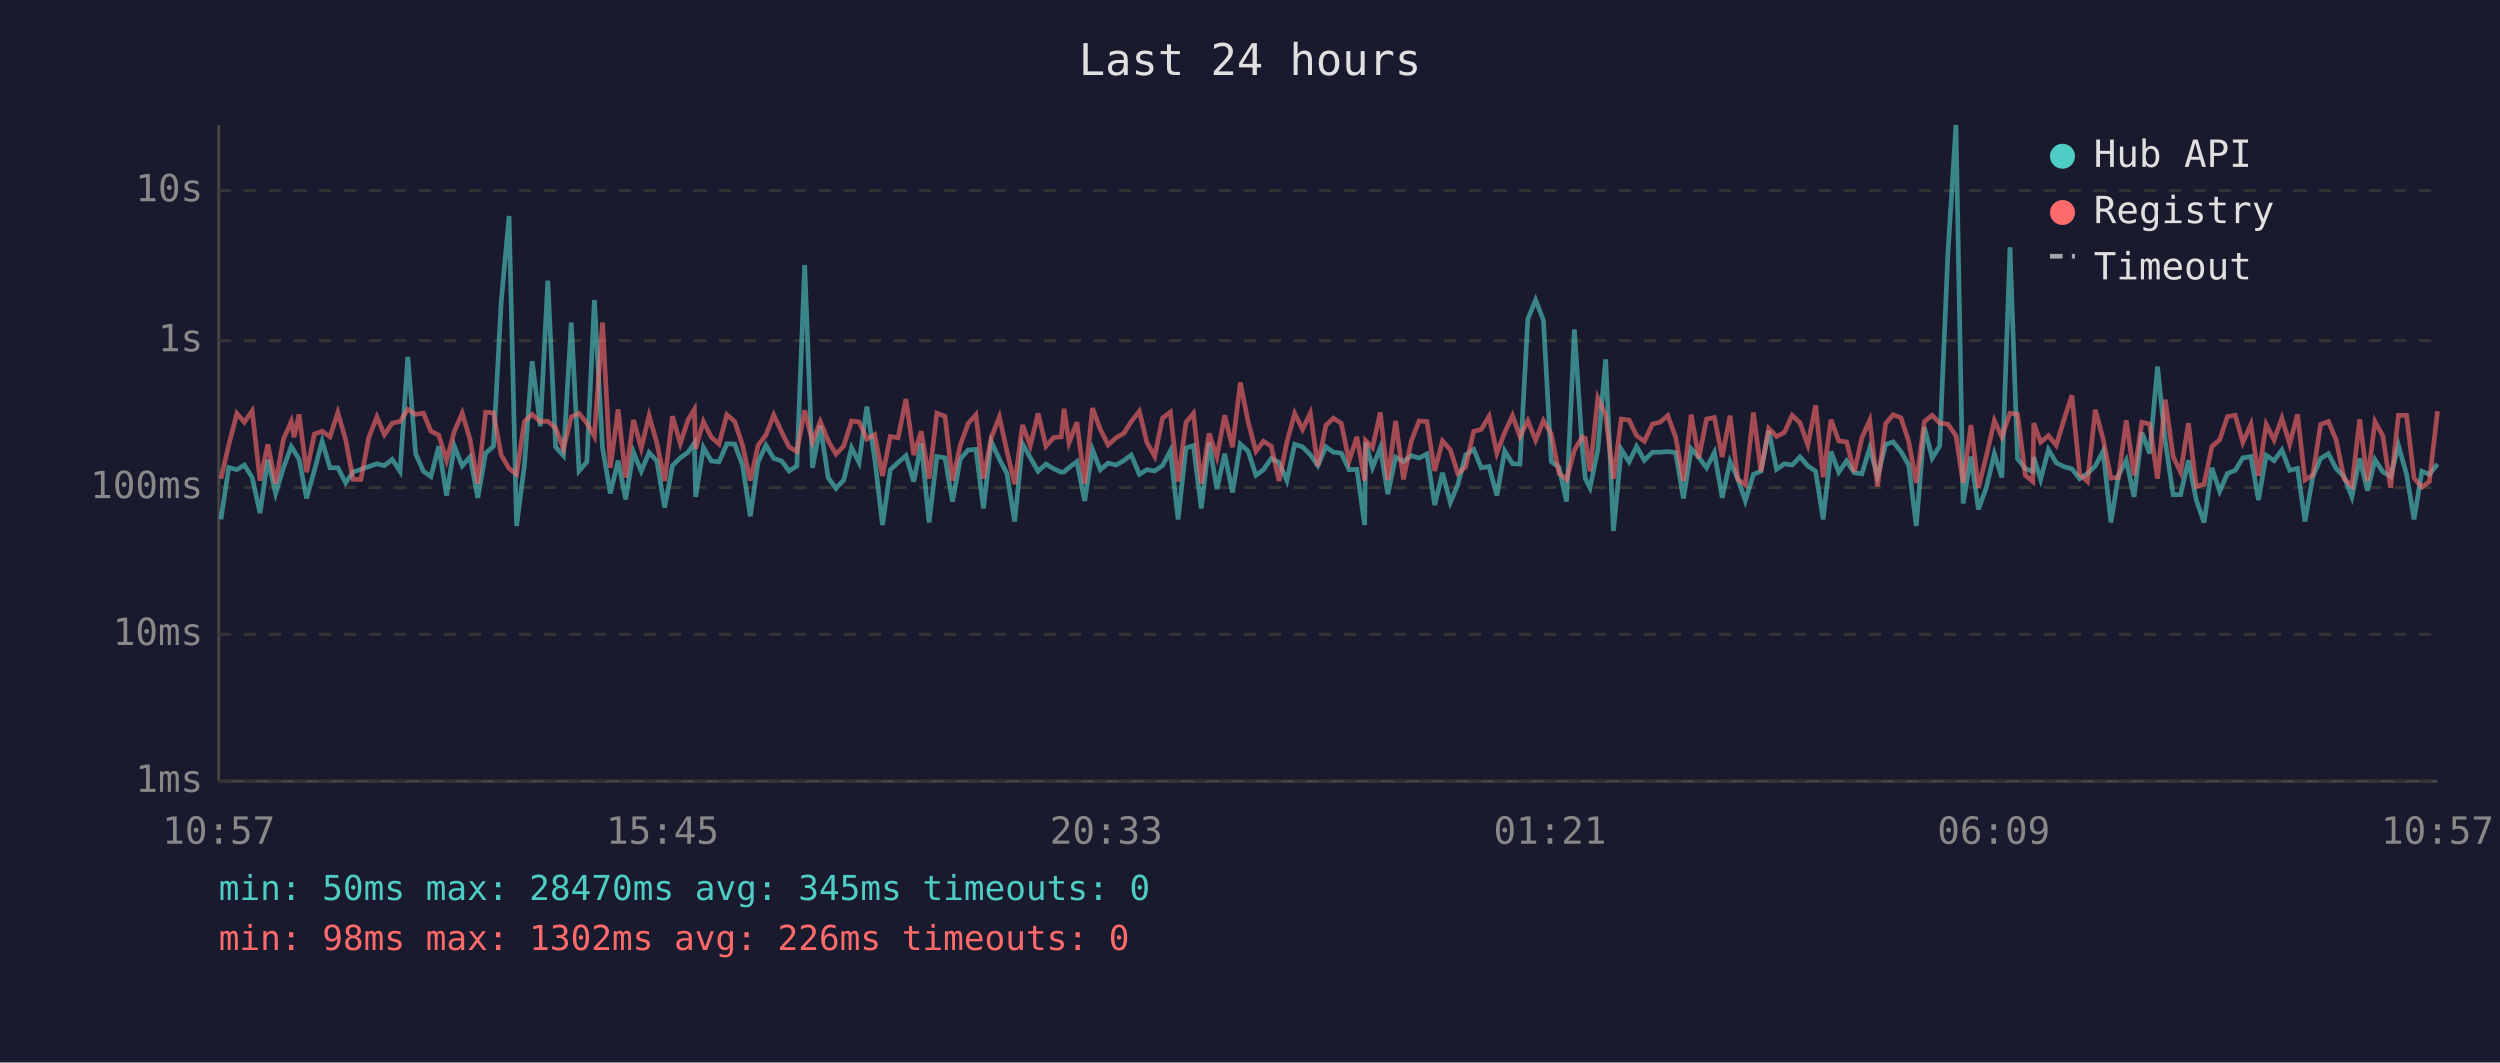
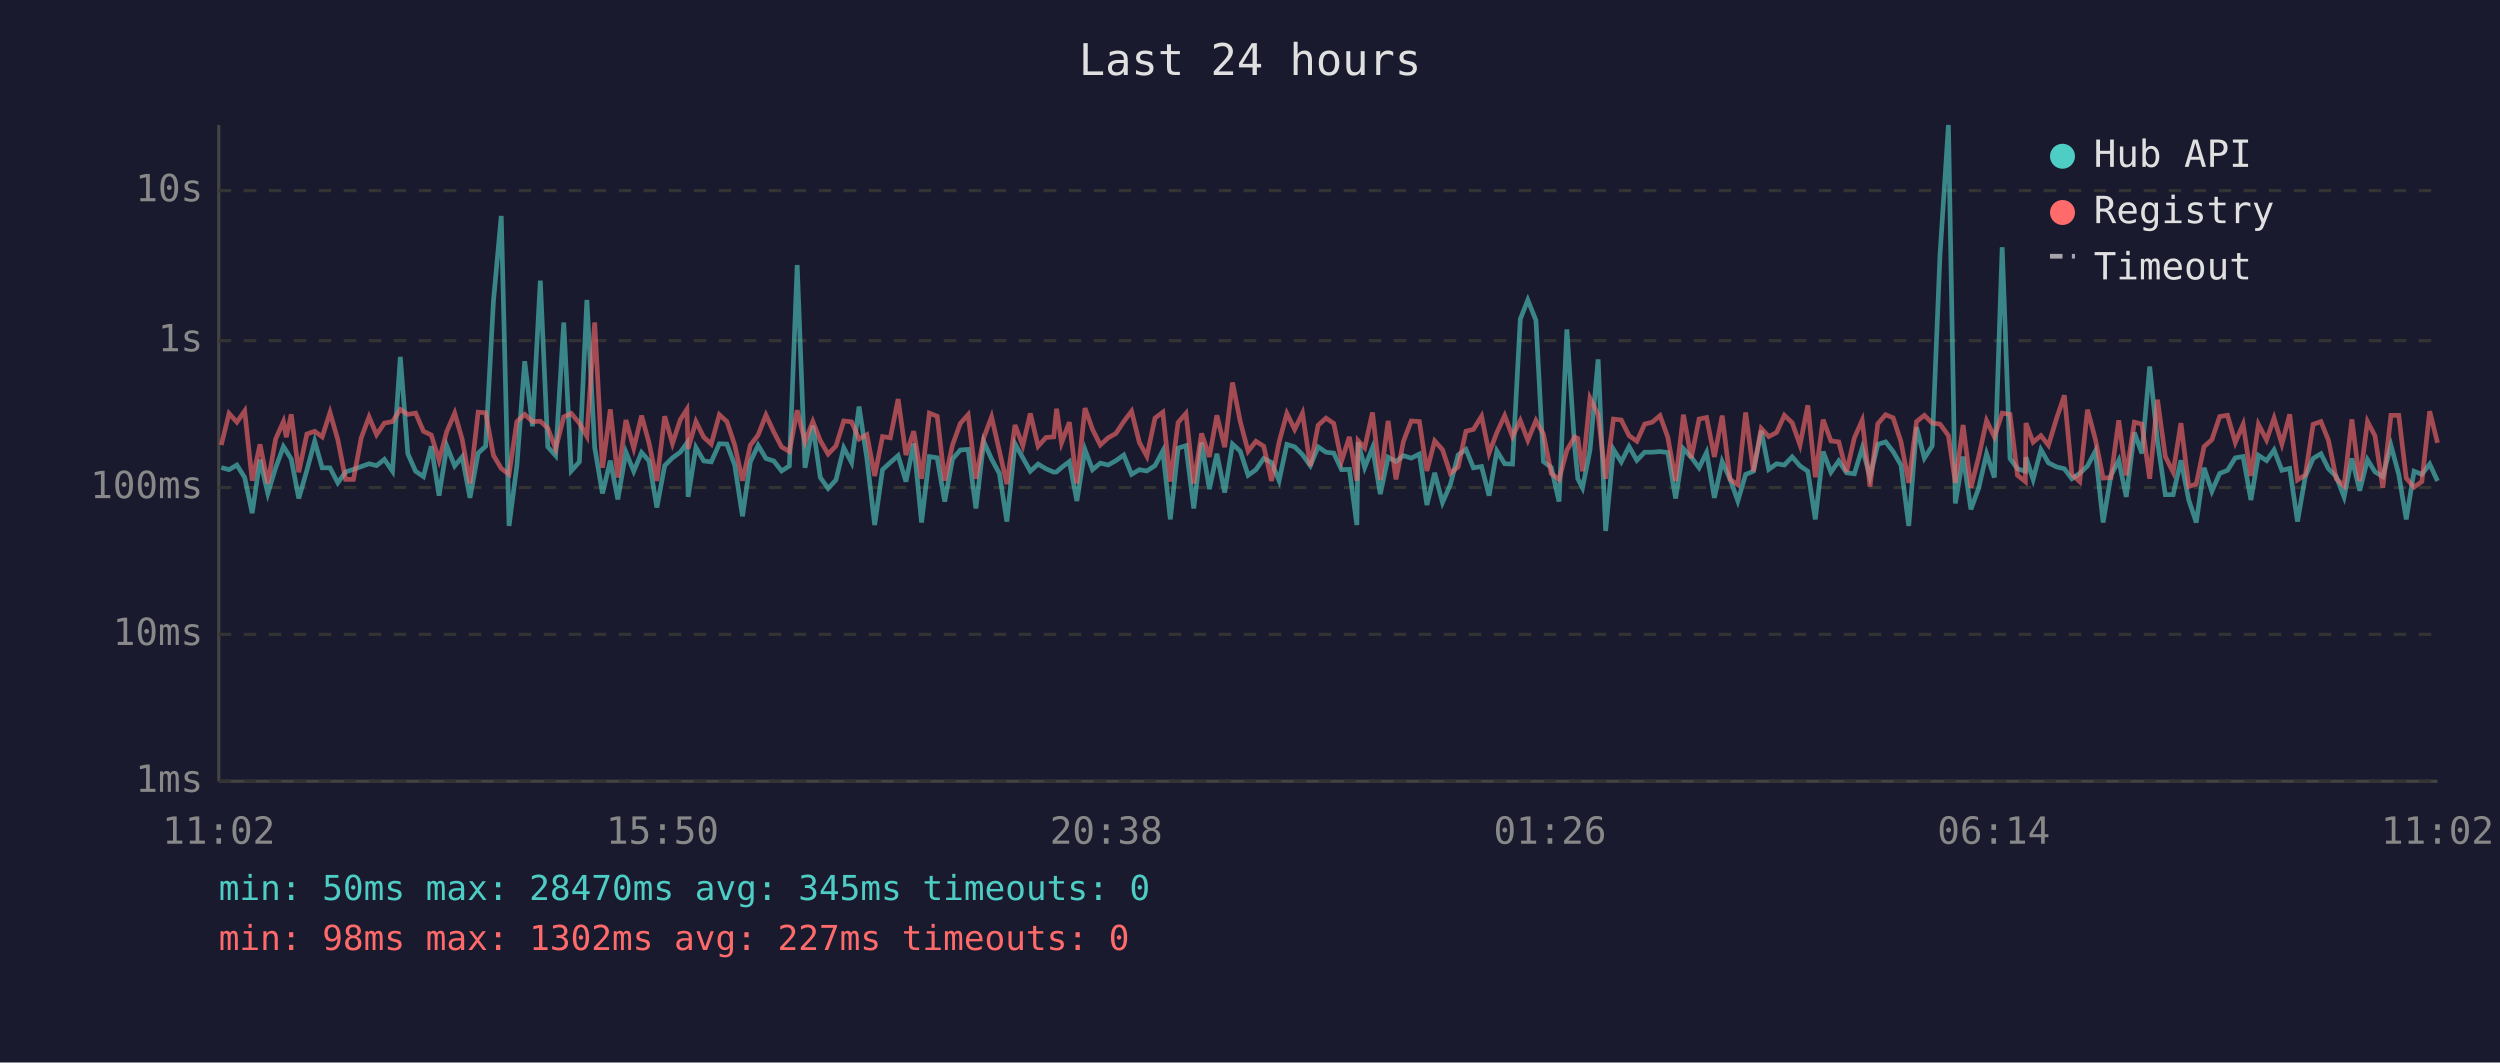
<svg xmlns="http://www.w3.org/2000/svg" viewBox="0 0 800 340" font-family="monospace" font-size="12">
  <rect width="800" height="340" fill="#1a1a2e" />
  <text x="400" y="24" fill="#e0e0e0" font-size="14" text-anchor="middle">Last 24 hours</text>
  <line x1="70" y1="40" x2="70" y2="250" stroke="#444" stroke-width="1" />
  <line x1="70" y1="250" x2="780" y2="250" stroke="#444" stroke-width="1" />
  <line x1="70" y1="250" x2="780" y2="250" stroke="#333" stroke-width="1" stroke-dasharray="4" />
  <text x="65" y="250" fill="#888" text-anchor="end" dominant-baseline="middle">1ms</text>
  <line x1="70" y1="203" x2="780" y2="203" stroke="#333" stroke-width="1" stroke-dasharray="4" />
  <text x="65" y="203" fill="#888" text-anchor="end" dominant-baseline="middle">10ms</text>
  <line x1="70" y1="156" x2="780" y2="156" stroke="#333" stroke-width="1" stroke-dasharray="4" />
  <text x="65" y="156" fill="#888" text-anchor="end" dominant-baseline="middle">100ms</text>
  <line x1="70" y1="109" x2="780" y2="109" stroke="#333" stroke-width="1" stroke-dasharray="4" />
  <text x="65" y="109" fill="#888" text-anchor="end" dominant-baseline="middle">1s</text>
  <line x1="70" y1="61" x2="780" y2="61" stroke="#333" stroke-width="1" stroke-dasharray="4" />
  <text x="65" y="61" fill="#888" text-anchor="end" dominant-baseline="middle">10s</text>
-   <text x="70" y="270" fill="#888" text-anchor="middle">10:57</text>
-   <text x="212" y="270" fill="#888" text-anchor="middle">15:45</text>
-   <text x="354" y="270" fill="#888" text-anchor="middle">20:33</text>
-   <text x="496" y="270" fill="#888" text-anchor="middle">01:21</text>
-   <text x="638" y="270" fill="#888" text-anchor="middle">06:09</text>
-   <text x="780" y="270" fill="#888" text-anchor="middle">10:57</text>
-   <polyline points="70.7,166.2 73.2,149.6 75.8,150.3 78.2,148.8 80.7,152.8 83.2,164.2 85.7,147.1 88.2,157.9 90.7,149.7 93.2,142.9 94.1,144.3 95.7,146.9 98.1,159.5 100.6,150.5 103.1,141.2 105.6,149.7 108.1,149.7 110.6,154.5 113.0,151.0 115.5,150.2 118.0,149.3 120.6,148.4 123.0,149.0 125.5,147.0 128.0,150.8 130.5,114.2 133.0,145.2 135.5,150.8 137.9,152.5 140.4,142.8 142.9,158.6 145.4,142.8 147.9,149.1 150.4,146.2 152.9,159.3 155.4,145.0 157.9,142.8 160.4,96.4 162.9,69.1 165.3,168.3 167.8,149.0 170.3,115.6 172.9,136.4 175.3,89.8 177.8,143.0 180.3,145.8 182.8,103.2 185.3,150.7 187.8,147.8 190.2,96.0 192.8,143.2 195.3,157.9 197.8,147.4 200.2,159.8 202.7,144.7 205.2,150.8 207.7,144.8 210.2,147.5 212.7,162.4 215.2,149.0 217.7,146.5 220.2,144.7 222.2,141.8 222.6,159.0 225.1,143.2 227.6,147.5 230.1,147.8 232.6,142.0 235.1,142.1 237.6,148.8 240.1,165.2 242.6,147.8 245.1,142.5 247.6,146.7 250.1,147.5 252.5,150.7 255.0,149.1 257.5,84.8 260.0,149.7 262.5,136.2 265.0,152.8 267.5,156.3 270.0,153.6 272.5,143.3 274.9,148.0 277.4,130.1 279.9,146.7 282.4,168.0 284.9,150.3 287.4,148.0 289.9,145.8 292.4,154.1 294.8,141.9 297.3,167.2 299.8,146.1 302.4,146.5 304.8,160.5 307.3,146.9 309.8,144.0 312.3,143.8 314.7,162.7 317.2,141.3 319.8,146.9 322.2,151.5 324.7,166.9 327.2,142.0 329.7,146.5 332.2,150.8 334.7,148.5 337.2,150.0 339.6,151.1 340.5,151.0 342.1,149.6 344.6,147.7 347.1,160.3 349.6,143.9 352.1,150.3 354.6,148.2 357.1,148.8 359.6,147.4 362.0,145.6 364.6,151.8 367.0,150.3 369.5,150.7 372.0,149.0 374.5,144.3 377.0,166.2 379.5,143.4 381.9,142.6 384.4,162.7 386.9,141.6 389.4,156.5 391.9,145.2 394.4,157.6 396.9,142.1 399.4,144.4 401.9,152.1 404.3,150.3 406.8,146.7 409.3,148.0 411.8,153.8 414.3,142.2 416.8,143.0 419.3,145.5 421.7,149.0 424.3,143.0 426.7,144.7 429.2,145.0 431.7,150.3 434.2,150.2 436.7,168.0 437.0,141.5 439.2,149.6 441.7,143.3 444.1,158.1 446.6,146.3 449.1,147.7 451.6,145.8 454.1,146.6 456.6,145.3 459.1,161.6 461.6,151.3 464.1,160.8 466.5,155.1 469.0,145.6 471.6,143.8 474.0,149.7 476.5,149.3 479.0,158.6 481.5,144.3 484.0,148.4 486.4,148.5 488.9,102.1 491.4,96.0 493.9,102.5 496.4,147.7 498.9,149.6 501.3,160.5 503.8,105.4 506.3,143.1 507.3,153.2 508.8,156.1 511.3,144.0 513.8,115.0 516.3,169.9 518.8,143.8 521.3,147.8 523.7,142.9 526.2,147.3 528.8,144.7 531.2,144.7 533.7,144.5 536.2,144.8 538.7,159.5 541.2,143.6 543.6,146.3 546.1,149.7 548.6,144.8 551.1,159.3 553.6,147.7 556.1,153.2 558.5,160.3 561.1,151.8 563.5,150.8 566.0,137.8 568.5,150.2 571.0,148.4 573.5,148.8 576.0,146.2 578.5,149.1 581.0,150.8 583.4,166.2 585.9,144.5 588.4,151.1 590.9,147.5 593.4,151.3 595.8,151.6 598.3,143.4 600.8,152.5 603.4,142.2 605.8,141.4 608.3,144.5 610.8,148.8 613.2,168.3 615.8,136.7 618.3,146.6 620.7,142.7 623.3,81.6 625.9,40.0 628.2,161.1 630.7,146.1 633.1,163.0 635.6,156.1 638.2,145.2 640.6,152.8 643.2,79.1 645.6,146.7 648.1,150.0 650.5,150.8 650.8,146.3 653.0,153.4 655.5,143.9 658.0,148.1 660.6,149.4 663.0,150.0 665.5,153.2 668.0,151.5 670.5,149.1 673.0,144.4 675.5,167.2 677.9,152.1 680.4,147.3 682.9,159.0 685.4,138.4 687.9,145.1 690.4,117.3 692.9,141.3 695.4,158.3 697.8,158.3 700.3,147.3 702.8,160.0 705.3,167.2 707.8,149.7 710.3,157.2 712.8,151.5 715.3,150.5 717.7,146.5 720.3,146.1 722.7,160.0 725.2,145.7 727.7,147.4 730.2,144.0 732.7,150.5 735.2,149.9 737.6,166.9 740.1,152.5 742.6,146.7 745.1,145.2 747.6,150.0 750.1,152.5 752.6,159.0 755.1,146.7 757.6,157.0 760.0,147.1 762.5,151.0 765.0,152.5 767.5,142.5 770.1,151.8 772.5,166.2 775.0,150.8 777.4,151.8 780.0,148.5" fill="none" stroke="#4ecdc4" stroke-width="1.5" opacity="0.6" />
-   <polyline points="70.7,153.2 73.2,142.4 75.8,132.3 78.2,135.1 80.7,131.5 83.2,153.8 85.7,142.2 88.2,154.7 90.7,140.5 93.2,134.9 94.1,139.9 95.7,132.6 98.1,151.1 100.6,138.9 103.1,138.0 105.6,139.8 108.1,132.0 110.6,140.7 113.0,153.4 115.5,153.4 118.0,140.1 120.6,133.4 123.0,139.1 125.5,135.4 128.0,134.9 130.5,131.0 133.0,132.6 135.5,132.2 137.9,138.0 140.4,139.2 142.9,147.3 145.4,138.0 147.9,132.2 150.4,140.6 152.9,154.7 155.4,131.9 157.9,132.1 160.4,145.7 162.9,149.9 165.3,151.8 167.8,134.9 170.3,132.6 172.9,134.9 175.3,134.8 177.8,137.0 180.3,143.6 182.8,133.4 185.3,132.3 187.8,135.4 190.2,139.6 192.8,103.2 195.3,149.7 197.8,131.0 200.2,152.8 202.7,134.4 205.2,143.4 207.7,133.0 210.2,141.8 212.7,153.9 215.2,133.2 217.7,141.9 220.2,134.3 222.2,131.0 222.6,143.6 225.1,134.9 227.6,139.9 230.1,142.1 232.6,132.7 235.1,134.9 237.6,142.4 240.1,153.8 242.6,142.5 245.1,139.2 247.6,132.8 250.1,138.2 252.5,143.0 255.0,144.5 257.5,131.3 260.0,141.4 262.5,134.9 265.0,141.0 267.5,145.3 270.0,142.7 272.5,134.7 274.9,135.0 277.4,140.5 279.9,139.1 282.4,152.3 284.9,139.7 287.4,140.1 289.9,127.7 292.4,145.6 294.8,138.0 297.3,153.2 299.8,132.2 302.4,133.2 304.8,153.8 307.3,142.4 309.8,135.5 312.3,132.7 314.7,153.2 317.2,140.1 319.8,133.4 322.2,144.3 324.7,154.9 327.2,136.0 329.7,142.6 332.2,132.3 334.7,142.8 337.2,140.0 339.6,139.8 340.5,130.8 342.1,141.7 344.6,135.1 347.1,154.7 349.6,130.6 352.1,137.4 354.6,142.4 357.1,140.1 359.6,138.7 362.0,134.9 364.6,131.6 367.0,141.6 369.5,146.0 372.0,133.8 374.5,131.9 377.0,154.1 379.5,135.2 381.9,132.3 384.4,154.7 386.9,138.7 389.4,146.2 391.9,132.9 394.4,143.1 396.9,122.4 399.4,135.0 401.9,144.4 404.3,141.2 406.8,142.8 409.3,153.9 411.8,141.5 414.3,132.3 416.8,137.4 419.3,132.2 421.7,149.1 424.3,136.1 426.7,133.8 429.2,135.5 431.7,147.5 434.2,139.8 436.7,153.8 437.0,141.0 439.2,143.3 441.7,132.0 444.1,153.6 446.6,134.7 449.1,153.4 451.6,141.2 454.1,134.7 456.6,134.9 459.1,150.7 461.6,141.1 464.1,143.9 466.5,151.5 469.0,149.4 471.6,138.0 474.0,137.4 476.5,133.2 479.0,145.0 481.5,138.4 484.0,133.0 486.4,139.7 488.9,134.6 491.4,140.9 493.9,134.6 496.4,138.9 498.9,151.5 501.3,153.4 503.8,144.1 506.3,139.8 507.3,140.3 508.8,150.8 511.3,127.4 513.8,132.7 516.3,153.2 518.8,134.1 521.3,134.4 523.7,139.4 526.2,141.2 528.8,135.7 531.2,135.1 533.7,133.0 536.2,139.9 538.7,153.9 541.2,132.7 543.6,146.6 546.1,134.1 548.6,133.6 551.1,146.2 553.6,133.0 556.1,153.4 558.5,155.1 561.1,132.0 563.5,150.8 566.0,137.1 568.5,139.7 571.0,138.4 573.5,132.9 576.0,135.3 578.5,142.4 581.0,129.7 583.4,152.7 585.9,134.3 588.4,141.1 590.9,141.4 593.4,151.0 595.8,140.1 598.3,134.5 600.8,155.7 603.4,135.6 605.8,132.7 608.3,133.7 610.8,141.3 613.2,154.5 615.8,134.9 618.3,132.9 620.7,135.4 623.3,135.7 625.9,139.4 628.2,154.5 630.7,136.0 633.1,156.1 635.6,146.1 638.2,134.6 640.6,139.8 643.2,132.2 645.6,132.6 648.1,152.1 650.5,154.1 650.8,135.4 653.0,141.5 655.5,139.4 658.0,142.5 660.6,133.9 663.0,126.5 665.5,151.8 668.0,154.1 670.5,131.1 673.0,140.5 675.5,153.0 677.9,152.8 680.4,134.5 682.9,152.1 685.4,135.1 687.9,135.7 690.4,153.2 692.9,127.9 695.4,146.1 697.8,151.1 700.3,135.4 702.8,155.7 705.3,154.9 707.8,142.9 710.3,140.7 712.8,133.3 715.3,132.9 717.7,141.6 720.3,135.8 722.7,152.3 725.2,135.8 727.7,140.8 730.2,133.8 732.7,142.1 735.2,132.6 737.6,153.6 740.1,152.0 742.6,135.8 745.1,134.9 747.6,140.9 750.1,153.2 752.6,155.5 755.1,134.2 757.6,153.9 760.0,134.9 762.5,139.5 765.0,156.1 767.5,132.9 770.1,132.9 772.5,153.0 775.0,155.9 777.4,154.1 780.0,131.6" fill="none" stroke="#ff6b6b" stroke-width="1.5" opacity="0.6" />
+   <text x="70" y="270" fill="#888" text-anchor="middle">11:02</text>
+   <text x="212" y="270" fill="#888" text-anchor="middle">15:50</text>
+   <text x="354" y="270" fill="#888" text-anchor="middle">20:38</text>
+   <text x="496" y="270" fill="#888" text-anchor="middle">01:26</text>
+   <text x="638" y="270" fill="#888" text-anchor="middle">06:14</text>
+   <text x="780" y="270" fill="#888" text-anchor="middle">11:02</text>
+   <polyline points="70.8,149.6 73.3,150.3 75.8,148.8 78.3,152.8 80.7,164.2 83.2,147.1 85.7,157.9 88.2,149.7 90.7,142.9 91.6,144.3 93.2,146.9 95.6,159.5 98.2,150.5 100.7,141.2 103.1,149.7 105.6,149.7 108.1,154.5 110.6,151.0 113.1,150.2 115.6,149.3 118.1,148.4 120.5,149.0 123.0,147.0 125.6,150.8 128.1,114.2 130.5,145.2 133.0,150.8 135.5,152.5 138.0,142.8 140.5,158.6 143.0,142.8 145.5,149.1 147.9,146.2 150.4,159.3 153.0,145.0 155.4,142.8 157.9,96.4 160.4,69.1 162.9,168.3 165.4,149.0 167.9,115.6 170.4,136.4 172.9,89.8 175.3,143.0 177.8,145.8 180.4,103.2 182.8,150.7 185.4,147.8 187.8,96.0 190.3,143.2 192.8,157.9 195.3,147.4 197.7,159.8 200.3,144.7 202.8,150.8 205.3,144.8 207.7,147.5 210.2,162.4 212.7,149.0 215.2,146.5 217.7,144.7 219.8,141.8 220.2,159.0 222.7,143.2 225.2,147.5 227.6,147.8 230.2,142.0 232.6,142.1 235.1,148.8 237.6,165.2 240.1,147.8 242.6,142.5 245.1,146.7 247.6,147.5 250.1,150.7 252.6,149.1 255.1,84.8 257.6,149.7 260.1,136.2 262.5,152.8 265.0,156.3 267.5,153.6 270.0,143.3 272.5,148.0 274.9,130.1 277.4,146.7 279.9,168.0 282.4,150.3 284.9,148.0 287.4,145.8 289.9,154.1 292.4,141.9 294.9,167.2 297.4,146.1 299.9,146.5 302.3,160.5 304.8,146.9 307.3,144.0 309.8,143.8 312.3,162.7 314.8,141.3 317.3,146.9 319.8,151.5 322.2,166.9 324.8,142.0 327.3,146.5 329.7,150.8 332.2,148.5 334.7,150.0 337.2,151.1 338.1,151.0 339.7,149.6 342.2,147.7 344.6,160.3 347.2,143.9 349.6,150.3 352.1,148.2 354.6,148.8 357.1,147.4 359.6,145.6 362.1,151.8 364.6,150.3 367.0,150.7 369.6,149.0 372.1,144.3 374.5,166.2 377.0,143.4 379.5,142.6 382.0,162.7 384.5,141.6 387.0,156.5 389.4,145.2 391.9,157.6 394.4,142.1 396.9,144.4 399.4,152.1 401.9,150.3 404.4,146.7 406.9,148.0 409.3,153.8 411.8,142.2 414.3,143.0 416.8,145.5 419.3,149.0 421.8,143.0 424.3,144.7 426.8,145.0 429.3,150.3 431.8,150.2 434.2,168.0 434.6,141.5 436.7,149.6 439.2,143.3 441.7,158.1 444.2,146.3 446.7,147.7 449.1,145.8 451.6,146.6 454.2,145.3 456.6,161.6 459.1,151.3 461.6,160.8 464.1,155.1 466.6,145.6 469.1,143.8 471.5,149.7 474.1,149.3 476.5,158.6 479.0,144.3 481.5,148.4 484.0,148.5 486.5,102.1 488.9,96.0 491.5,102.5 493.9,147.7 496.4,149.6 498.9,160.5 501.4,105.4 503.9,143.1 504.9,153.2 506.4,156.1 508.8,144.0 511.4,115.0 513.8,169.9 516.3,143.8 518.8,147.8 521.3,142.9 523.8,147.3 526.3,144.7 528.7,144.7 531.2,144.5 533.7,144.8 536.2,159.5 538.7,143.6 541.2,146.3 543.7,149.7 546.1,144.8 548.6,159.3 551.1,147.7 553.6,153.2 556.1,160.3 558.6,151.8 561.1,150.8 563.6,137.8 566.0,150.2 568.5,148.4 571.0,148.8 573.5,146.2 576.0,149.1 578.5,150.8 580.9,166.2 583.4,144.5 585.9,151.1 588.4,147.5 590.9,151.3 593.4,151.6 595.9,143.4 598.4,152.5 600.9,142.2 603.4,141.4 605.8,144.5 608.3,148.8 610.8,168.3 613.3,136.7 615.8,146.6 618.3,142.7 620.8,81.6 623.5,40.0 625.7,161.1 628.2,146.1 630.7,163.0 633.2,156.1 635.7,145.2 638.2,152.8 640.7,79.1 643.2,146.7 645.6,150.0 648.1,150.8 648.3,146.3 650.6,153.4 653.1,143.9 655.5,148.1 658.1,149.4 660.6,150.0 663.0,153.2 665.5,151.5 668.0,149.1 670.5,144.4 673.0,167.2 675.5,152.1 678.0,147.3 680.4,159.0 683.0,138.4 685.4,145.1 687.9,117.3 690.4,141.3 692.9,158.3 695.4,158.3 697.9,147.3 700.4,160.0 702.8,167.2 705.3,149.7 707.8,157.2 710.3,151.5 712.8,150.5 715.3,146.5 717.8,146.1 720.3,160.0 722.7,145.7 725.3,147.4 727.7,144.0 730.2,150.5 732.7,149.9 735.2,166.9 737.7,152.5 740.2,146.7 742.7,145.2 745.1,150.0 747.6,152.5 750.1,159.0 752.6,146.7 755.1,157.0 757.6,147.1 760.0,151.0 762.5,152.5 765.1,142.5 767.6,151.8 770.0,166.2 772.5,150.8 775.0,151.8 777.5,148.5 780.0,153.9" fill="none" stroke="#4ecdc4" stroke-width="1.5" opacity="0.6" />
+   <polyline points="70.8,142.4 73.3,132.3 75.8,135.1 78.3,131.5 80.7,153.8 83.2,142.2 85.7,154.7 88.2,140.5 90.7,134.9 91.6,139.9 93.2,132.6 95.6,151.1 98.2,138.9 100.7,138.0 103.1,139.8 105.6,132.0 108.1,140.7 110.6,153.4 113.1,153.4 115.6,140.1 118.1,133.4 120.5,139.1 123.0,135.4 125.6,134.9 128.1,131.0 130.5,132.6 133.0,132.2 135.5,138.0 138.0,139.2 140.5,147.3 143.0,138.0 145.5,132.2 147.9,140.6 150.4,154.7 153.0,131.9 155.4,132.1 157.9,145.7 160.4,149.9 162.9,151.8 165.4,134.9 167.9,132.6 170.4,134.9 172.9,134.8 175.3,137.0 177.8,143.6 180.4,133.4 182.8,132.3 185.4,135.4 187.8,139.6 190.3,103.2 192.8,149.7 195.3,131.0 197.7,152.8 200.3,134.4 202.8,143.4 205.3,133.0 207.7,141.8 210.2,153.9 212.7,133.2 215.2,141.9 217.7,134.3 219.8,131.0 220.2,143.6 222.7,134.9 225.2,139.9 227.6,142.1 230.2,132.7 232.6,134.9 235.1,142.4 237.6,153.8 240.1,142.5 242.6,139.2 245.1,132.8 247.6,138.2 250.1,143.0 252.6,144.5 255.1,131.3 257.6,141.4 260.1,134.9 262.5,141.0 265.0,145.3 267.5,142.7 270.0,134.7 272.5,135.0 274.9,140.5 277.4,139.1 279.9,152.3 282.4,139.7 284.9,140.1 287.4,127.7 289.9,145.6 292.4,138.0 294.9,153.2 297.4,132.2 299.9,133.2 302.3,153.8 304.8,142.4 307.3,135.5 309.8,132.7 312.3,153.2 314.8,140.1 317.3,133.4 319.8,144.3 322.2,154.9 324.8,136.0 327.3,142.6 329.7,132.3 332.2,142.8 334.7,140.0 337.2,139.8 338.1,130.8 339.7,141.7 342.2,135.1 344.6,154.7 347.2,130.6 349.6,137.4 352.1,142.4 354.6,140.1 357.1,138.7 359.6,134.9 362.1,131.6 364.6,141.6 367.0,146.0 369.6,133.8 372.1,131.9 374.5,154.1 377.0,135.2 379.5,132.3 382.0,154.7 384.5,138.7 387.0,146.2 389.4,132.9 391.9,143.1 394.4,122.4 396.9,135.0 399.4,144.4 401.9,141.2 404.4,142.8 406.9,153.9 409.3,141.5 411.8,132.3 414.3,137.4 416.8,132.2 419.3,149.1 421.8,136.1 424.3,133.8 426.8,135.5 429.3,147.5 431.8,139.8 434.2,153.8 434.6,141.0 436.7,143.3 439.2,132.0 441.7,153.6 444.2,134.7 446.7,153.4 449.1,141.2 451.6,134.7 454.2,134.9 456.6,150.7 459.1,141.1 461.6,143.9 464.1,151.5 466.6,149.4 469.1,138.0 471.5,137.4 474.1,133.2 476.5,145.0 479.0,138.4 481.5,133.0 484.0,139.7 486.5,134.6 488.9,140.9 491.5,134.6 493.9,138.9 496.4,151.5 498.9,153.4 501.4,144.1 503.9,139.8 504.9,140.3 506.4,150.8 508.8,127.4 511.4,132.7 513.8,153.2 516.3,134.1 518.8,134.4 521.3,139.4 523.8,141.2 526.3,135.7 528.7,135.1 531.2,133.0 533.7,139.9 536.2,153.9 538.7,132.7 541.2,146.6 543.7,134.1 546.1,133.6 548.6,146.2 551.1,133.0 553.6,153.4 556.1,155.1 558.6,132.0 561.1,150.8 563.6,137.1 566.0,139.7 568.5,138.4 571.0,132.9 573.5,135.3 576.0,142.4 578.5,129.7 580.9,152.7 583.4,134.3 585.9,141.1 588.4,141.4 590.9,151.0 593.4,140.1 595.9,134.5 598.4,155.7 600.9,135.6 603.4,132.7 605.8,133.7 608.3,141.3 610.8,154.5 613.3,134.9 615.8,132.9 618.3,135.4 620.8,135.7 623.5,139.4 625.7,154.5 628.2,136.0 630.7,156.1 633.2,146.1 635.7,134.6 638.2,139.8 640.7,132.2 643.2,132.6 645.6,152.1 648.1,154.1 648.3,135.4 650.6,141.5 653.1,139.4 655.5,142.5 658.1,133.9 660.6,126.5 663.0,151.8 665.5,154.1 668.0,131.1 670.5,140.5 673.0,153.0 675.5,152.8 678.0,134.5 680.4,152.1 683.0,135.1 685.4,135.7 687.9,153.2 690.4,127.9 692.9,146.1 695.4,151.1 697.9,135.4 700.4,155.7 702.8,154.9 705.3,142.9 707.8,140.7 710.3,133.3 712.8,132.9 715.3,141.6 717.8,135.8 720.3,152.3 722.7,135.8 725.3,140.8 727.7,133.8 730.2,142.1 732.7,132.6 735.2,153.6 737.7,152.0 740.2,135.8 742.7,134.9 745.1,140.9 747.6,153.2 750.1,155.5 752.6,134.2 755.1,153.9 757.6,134.9 760.0,139.5 762.5,156.1 765.1,132.9 767.6,132.9 770.0,153.0 772.5,155.9 775.0,154.1 777.5,131.6 780.0,141.7" fill="none" stroke="#ff6b6b" stroke-width="1.5" opacity="0.6" />
  <circle cx="660" cy="50" r="4" fill="#4ecdc4" />
  <text x="670" y="50" fill="#e0e0e0" dominant-baseline="middle">Hub API</text>
  <circle cx="660" cy="68" r="4" fill="#ff6b6b" />
  <text x="670" y="68" fill="#e0e0e0" dominant-baseline="middle">Registry</text>
  <line x1="656" y1="82" x2="664" y2="82" stroke="#e0e0e0" stroke-width="1.5" stroke-dasharray="4,3" opacity="0.7" />
  <text x="670" y="86" fill="#e0e0e0" dominant-baseline="middle">Timeout</text>
  <text x="70" y="288" fill="#4ecdc4" font-size="11">min: 50ms  max: 28470ms  avg: 345ms  timeouts: 0</text>
-   <text x="70" y="304" fill="#ff6b6b" font-size="11">min: 98ms  max: 1302ms  avg: 226ms  timeouts: 0</text>
+   <text x="70" y="304" fill="#ff6b6b" font-size="11">min: 98ms  max: 1302ms  avg: 227ms  timeouts: 0</text>
</svg>
